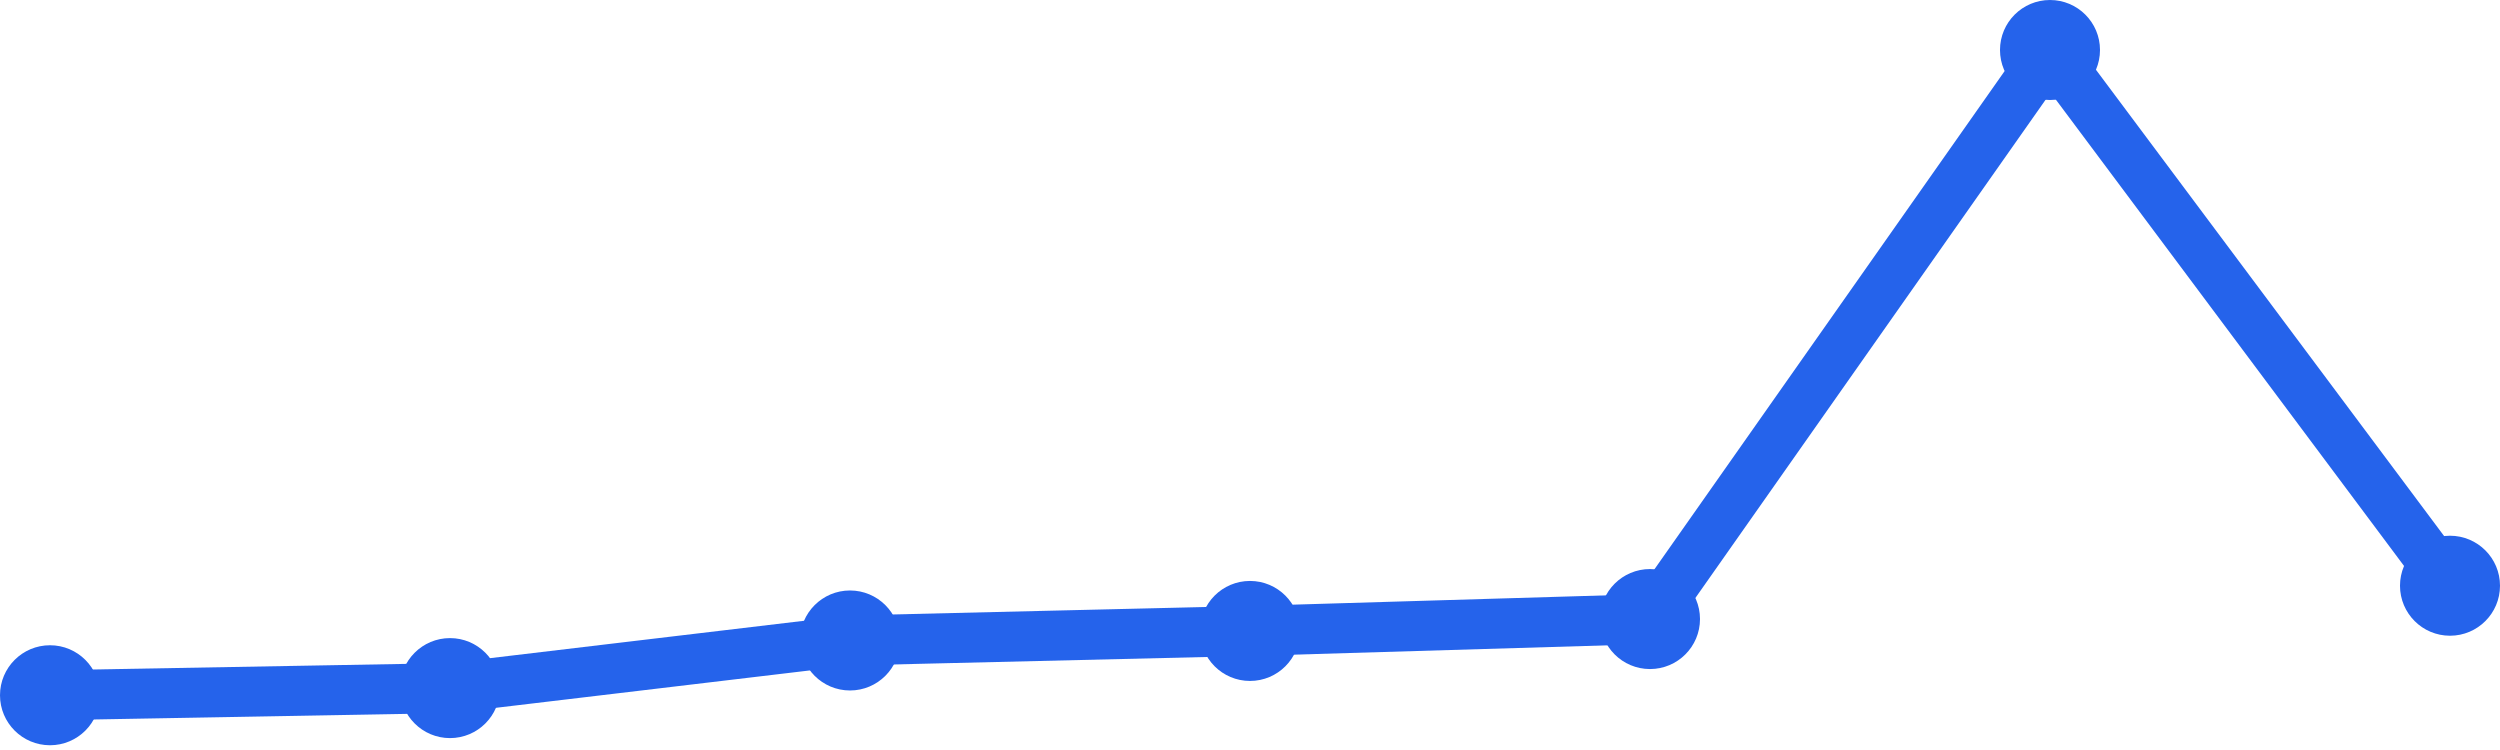
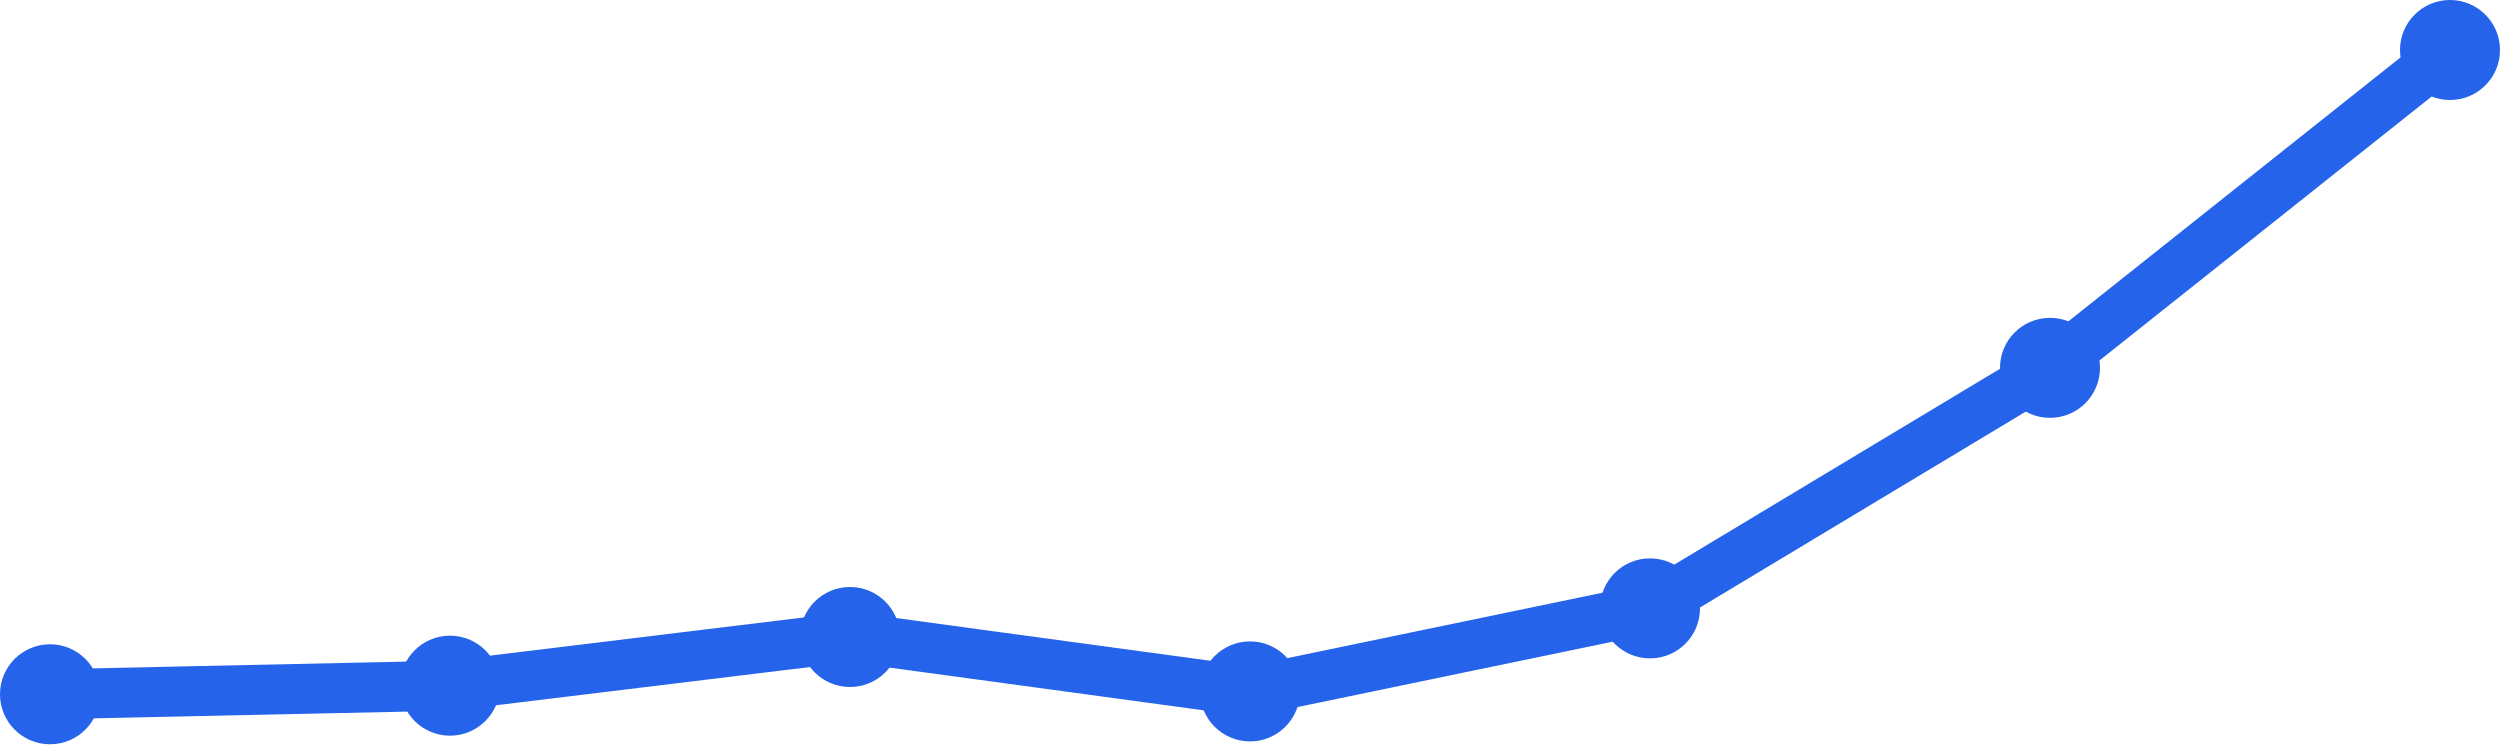
<svg xmlns="http://www.w3.org/2000/svg" width="100" height="30" viewBox="0 0 100 30">
-   <path d="M 2,27.81 L 18,27.524 L 34,25.619 L 50,25.238 L 66,24.762 L 82,2 L 98,23.429" fill="none" stroke="#2563eb" stroke-width="2" stroke-linecap="round" stroke-linejoin="round" />
-   <circle cx="2" cy="27.81" r="2" fill="#2563eb" />
-   <circle cx="18" cy="27.524" r="2" fill="#2563eb" />
-   <circle cx="34" cy="25.619" r="2" fill="#2563eb" />
-   <circle cx="50" cy="25.238" r="2" fill="#2563eb" />
-   <circle cx="66" cy="24.762" r="2" fill="#2563eb" />
-   <circle cx="82" cy="2" r="2" fill="#2563eb" />
-   <circle cx="98" cy="23.429" r="2" fill="#2563eb" />
+   <path d="M 2,27.771 L 18,27.427 L 34,25.48 L 50,27.656 L 66,24.335 L 82,14.714 L 98,2" fill="none" stroke="#2563eb" stroke-width="2" stroke-linecap="round" stroke-linejoin="round" />
+   <circle cx="2" cy="27.771" r="2" fill="#2563eb" />
+   <circle cx="18" cy="27.427" r="2" fill="#2563eb" />
+   <circle cx="34" cy="25.48" r="2" fill="#2563eb" />
+   <circle cx="50" cy="27.656" r="2" fill="#2563eb" />
+   <circle cx="66" cy="24.335" r="2" fill="#2563eb" />
+   <circle cx="82" cy="14.714" r="2" fill="#2563eb" />
+   <circle cx="98" cy="2" r="2" fill="#2563eb" />
</svg>
